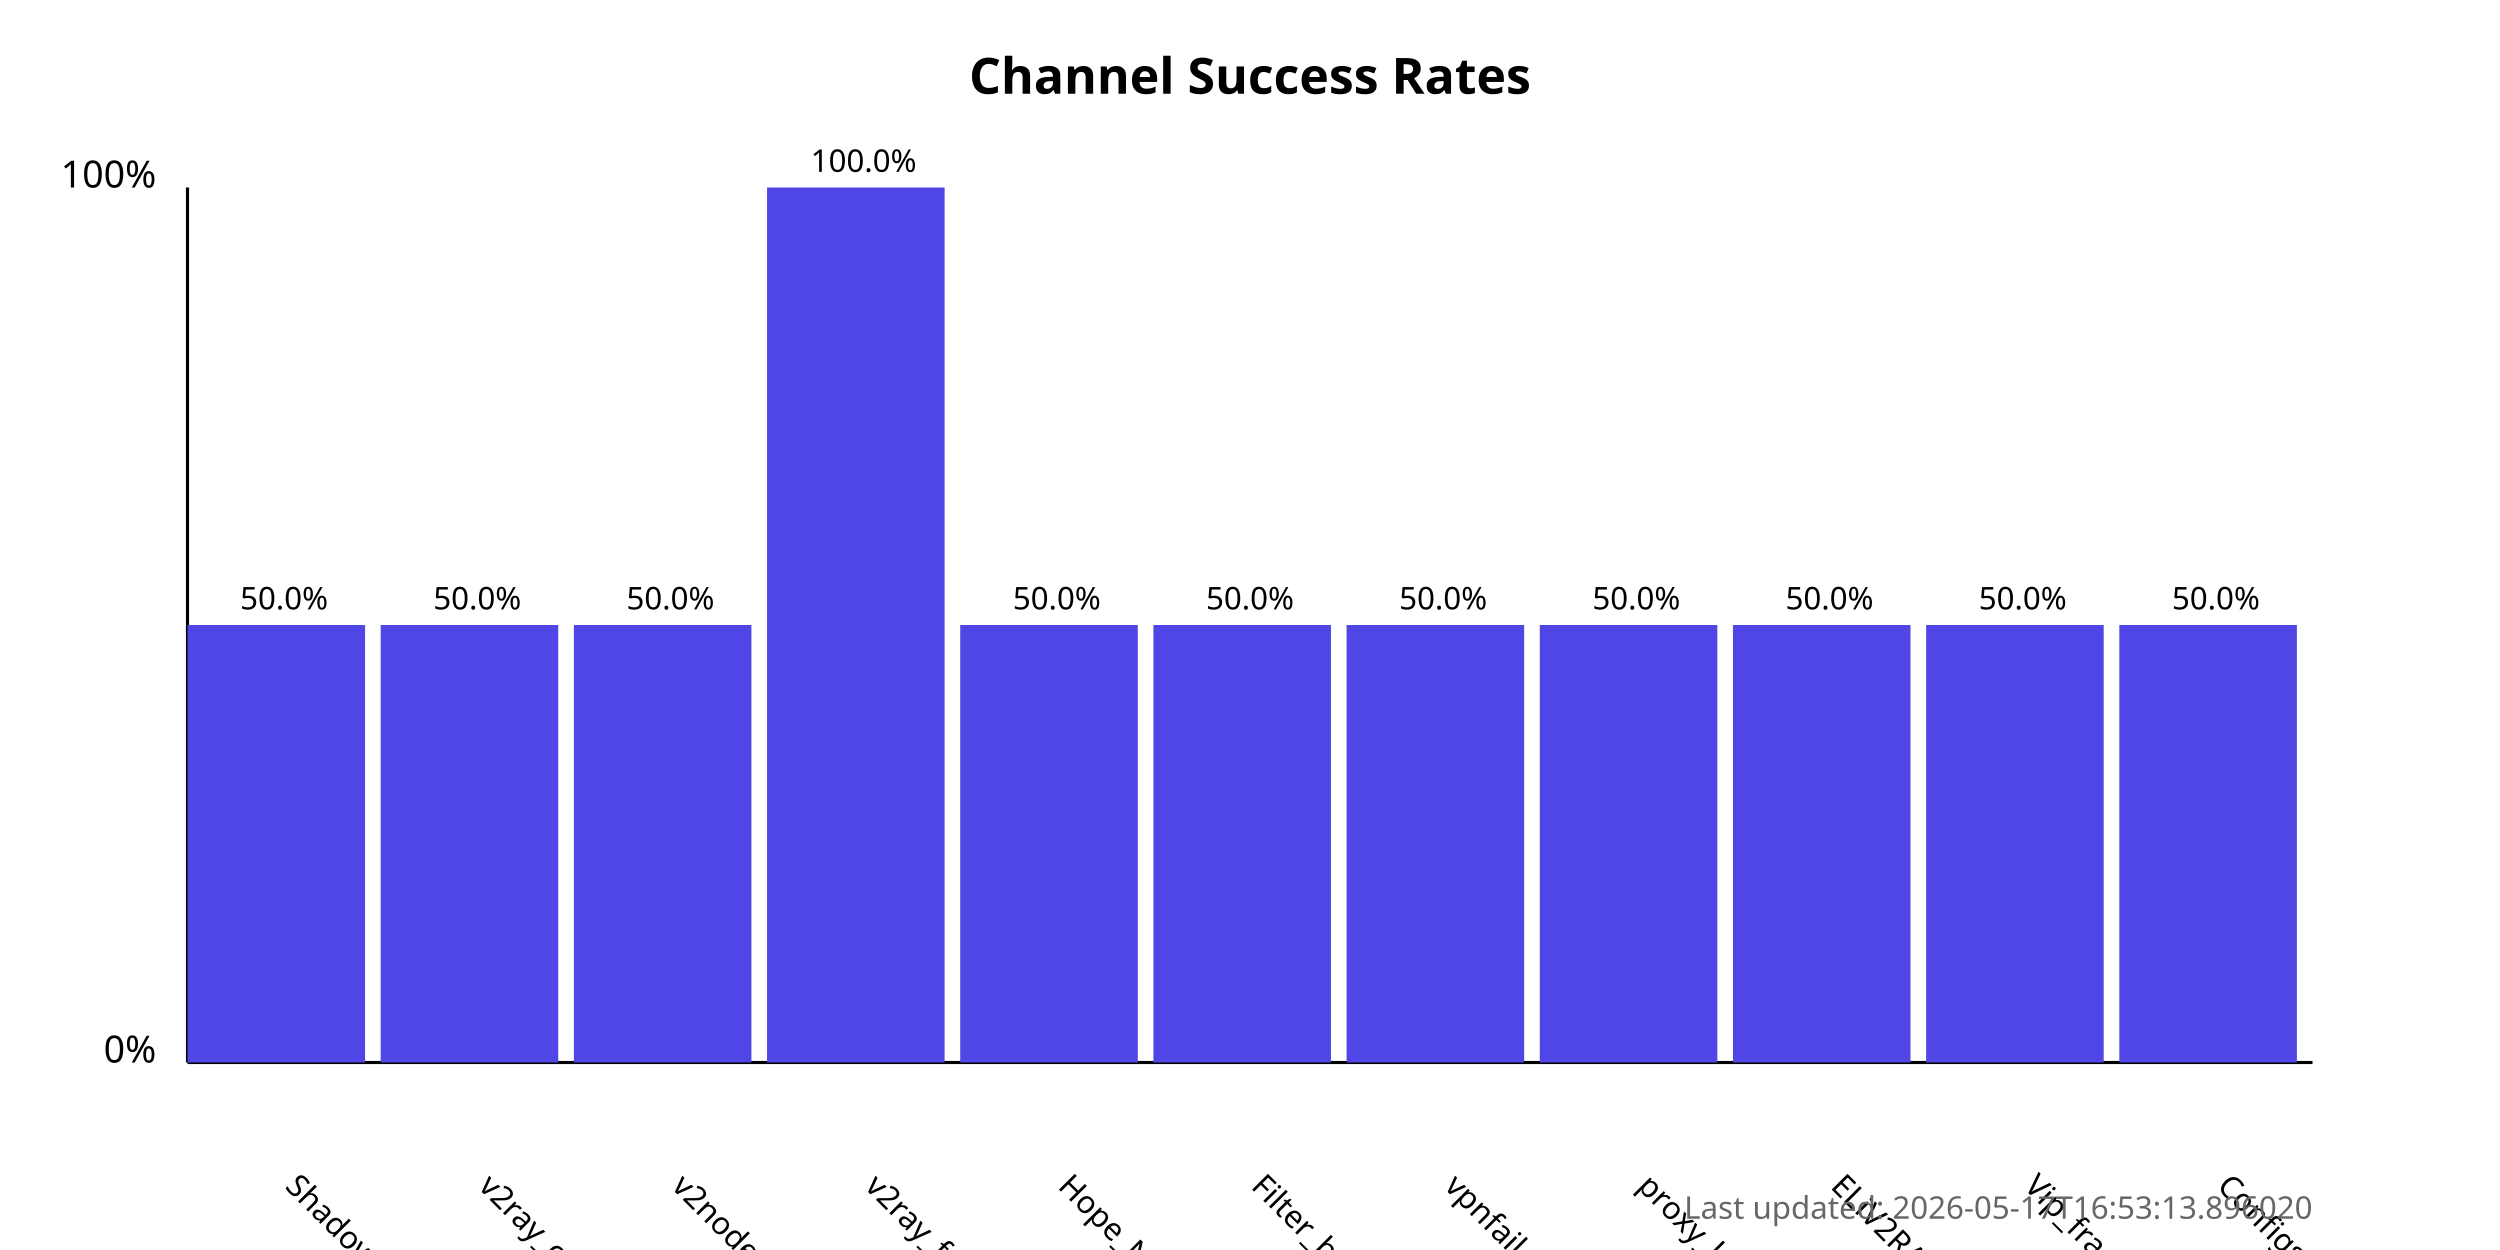
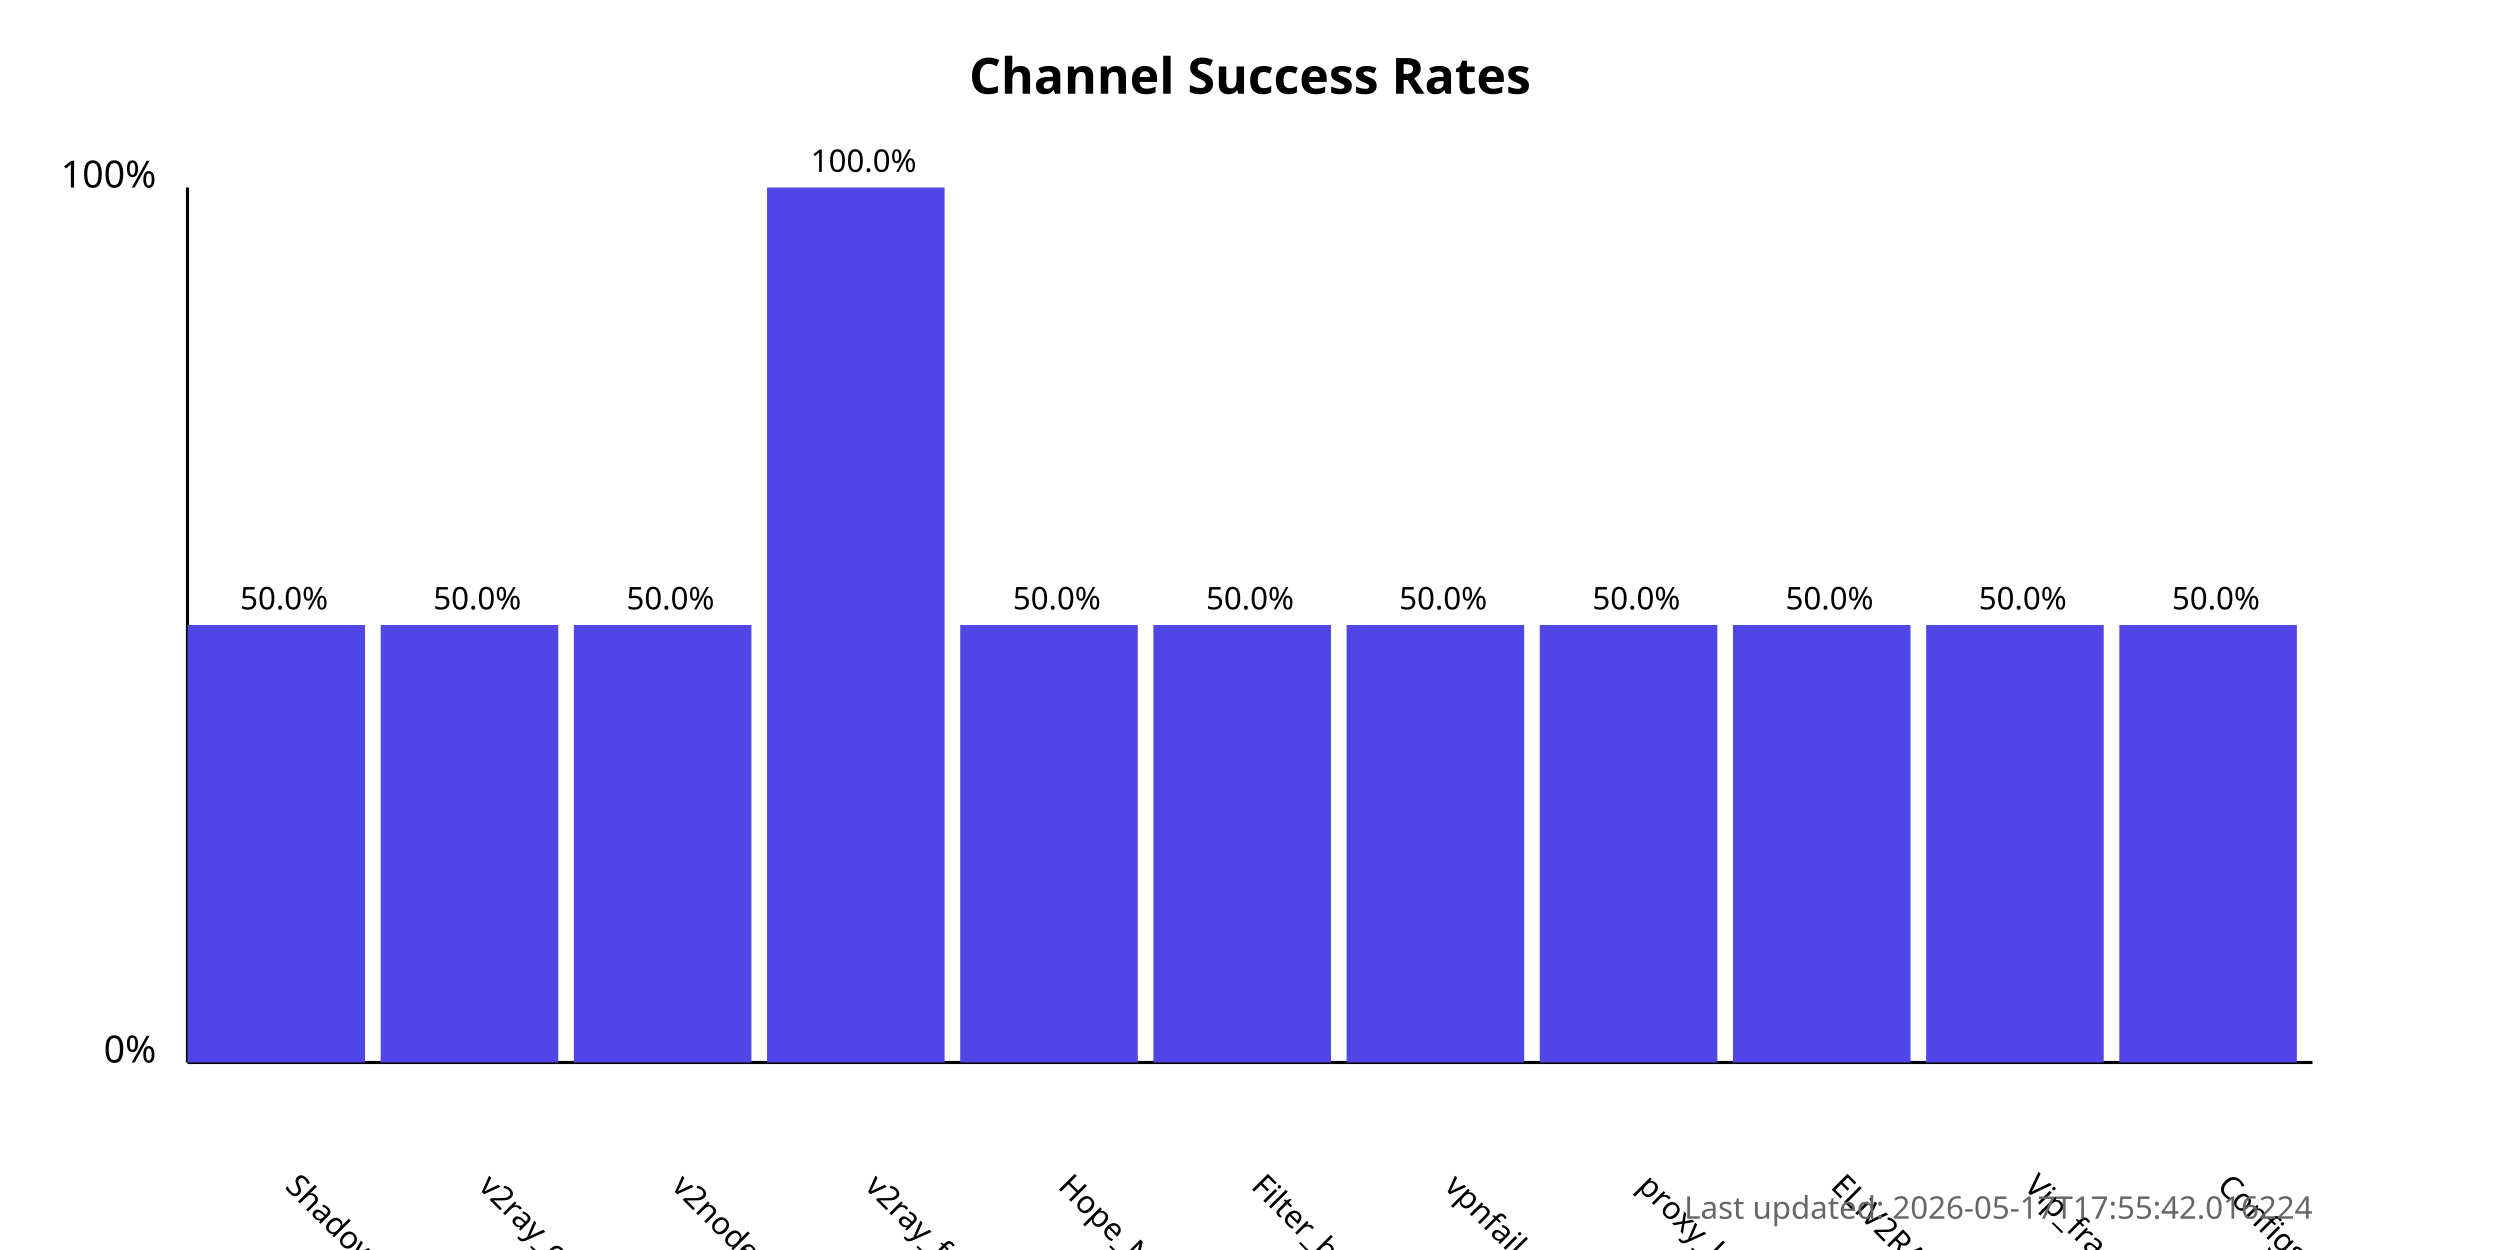
<svg xmlns="http://www.w3.org/2000/svg" width="800" height="400">
  <style>
            .chart-title { font: bold 16px sans-serif; }
            .axis-label { font: 12px sans-serif; }
            .tick-label { font: 10px sans-serif; }
            .bar { fill: #4f46e5; }
            .bar:hover { fill: #6366f1; }
            .timestamp { font: 10px sans-serif; fill: #666; }
        </style>
  <text x="400.0" y="30" text-anchor="middle" class="chart-title">
            Channel Success Rates
        </text>
  <line x1="60" y1="340" x2="60" y2="60" stroke="black" stroke-width="1" />
  <line x1="60" y1="340" x2="740" y2="340" stroke="black" stroke-width="1" />
  <text x="50" y="340" text-anchor="end" class="axis-label">0%</text>
  <text x="50" y="60" text-anchor="end" class="axis-label">100%</text>
  <g>
    <rect x="60" y="200.0" width="56.818" height="140.0" class="bar" />
    <text x="90.909" y="380" transform="rotate(45, 90.90909, 380)" text-anchor="start" class="tick-label">
                ShadowProxy66
            </text>
    <text x="90.909" y="195.0" text-anchor="middle" class="tick-label">
                50.0%
            </text>
  </g>
  <g>
    <rect x="121.818" y="200.0" width="56.818" height="140.0" class="bar" />
    <text x="152.727" y="380" transform="rotate(45, 152.7273, 380)" text-anchor="start" class="tick-label">
                v2ray_configs_pool
            </text>
    <text x="152.727" y="195.0" text-anchor="middle" class="tick-label">
                50.0%
            </text>
  </g>
  <g>
    <rect x="183.636" y="200.0" width="56.818" height="140.0" class="bar" />
    <text x="214.545" y="380" transform="rotate(45, 214.5455, 380)" text-anchor="start" class="tick-label">
                v2nodes
            </text>
    <text x="214.545" y="195.0" text-anchor="middle" class="tick-label">
                50.0%
            </text>
  </g>
  <g>
    <rect x="245.455" y="60.0" width="56.818" height="280.0" class="bar" />
    <text x="276.364" y="380" transform="rotate(45, 276.3636, 380)" text-anchor="start" class="tick-label">
                v2ray_free_conf
            </text>
    <text x="276.364" y="55.0" text-anchor="middle" class="tick-label">
                100.0%
            </text>
  </g>
  <g>
    <rect x="307.273" y="200.0" width="56.818" height="140.0" class="bar" />
    <text x="338.182" y="380" transform="rotate(45, 338.1818, 380)" text-anchor="start" class="tick-label">
                Hope_Net
            </text>
    <text x="338.182" y="195.0" text-anchor="middle" class="tick-label">
                50.0%
            </text>
  </g>
  <g>
    <rect x="369.091" y="200.0" width="56.818" height="140.0" class="bar" />
    <text x="400.0" y="380" transform="rotate(45, 400.0, 380)" text-anchor="start" class="tick-label">
                Filter_breaker
            </text>
    <text x="400.0" y="195.0" text-anchor="middle" class="tick-label">
                50.0%
            </text>
  </g>
  <g>
    <rect x="430.909" y="200.0" width="56.818" height="140.0" class="bar" />
    <text x="461.818" y="380" transform="rotate(45, 461.8182, 380)" text-anchor="start" class="tick-label">
                vpnfail_vless
            </text>
    <text x="461.818" y="195.0" text-anchor="middle" class="tick-label">
                50.0%
            </text>
  </g>
  <g>
    <rect x="492.727" y="200.0" width="56.818" height="140.0" class="bar" />
    <text x="523.636" y="380" transform="rotate(45, 523.6364, 380)" text-anchor="start" class="tick-label">
                proxy_kafee
            </text>
    <text x="523.636" y="195.0" text-anchor="middle" class="tick-label">
                50.0%
            </text>
  </g>
  <g>
    <rect x="554.545" y="200.0" width="56.818" height="140.0" class="bar" />
    <text x="585.455" y="380" transform="rotate(45, 585.4545, 380)" text-anchor="start" class="tick-label">
                ELiV2RAY
            </text>
    <text x="585.455" y="195.0" text-anchor="middle" class="tick-label">
                50.0%
            </text>
  </g>
  <g>
    <rect x="616.364" y="200.0" width="56.818" height="140.0" class="bar" />
    <text x="647.273" y="380" transform="rotate(45, 647.2727, 380)" text-anchor="start" class="tick-label">
                Vip_fragment_v2ray
            </text>
    <text x="647.273" y="195.0" text-anchor="middle" class="tick-label">
                50.0%
            </text>
  </g>
  <g>
    <rect x="678.182" y="200.0" width="56.818" height="140.0" class="bar" />
    <text x="709.091" y="380" transform="rotate(45, 709.0909, 380)" text-anchor="start" class="tick-label">
                ConfigsHubPlus
            </text>
    <text x="709.091" y="195.0" text-anchor="middle" class="tick-label">
                50.0%
            </text>
  </g>
  <text x="740" y="390" text-anchor="end" class="timestamp">
-             Last updated: 2026-05-17T16:53:13.896020
+             Last updated: 2026-05-17T17:55:42.016224
        </text>
</svg>
